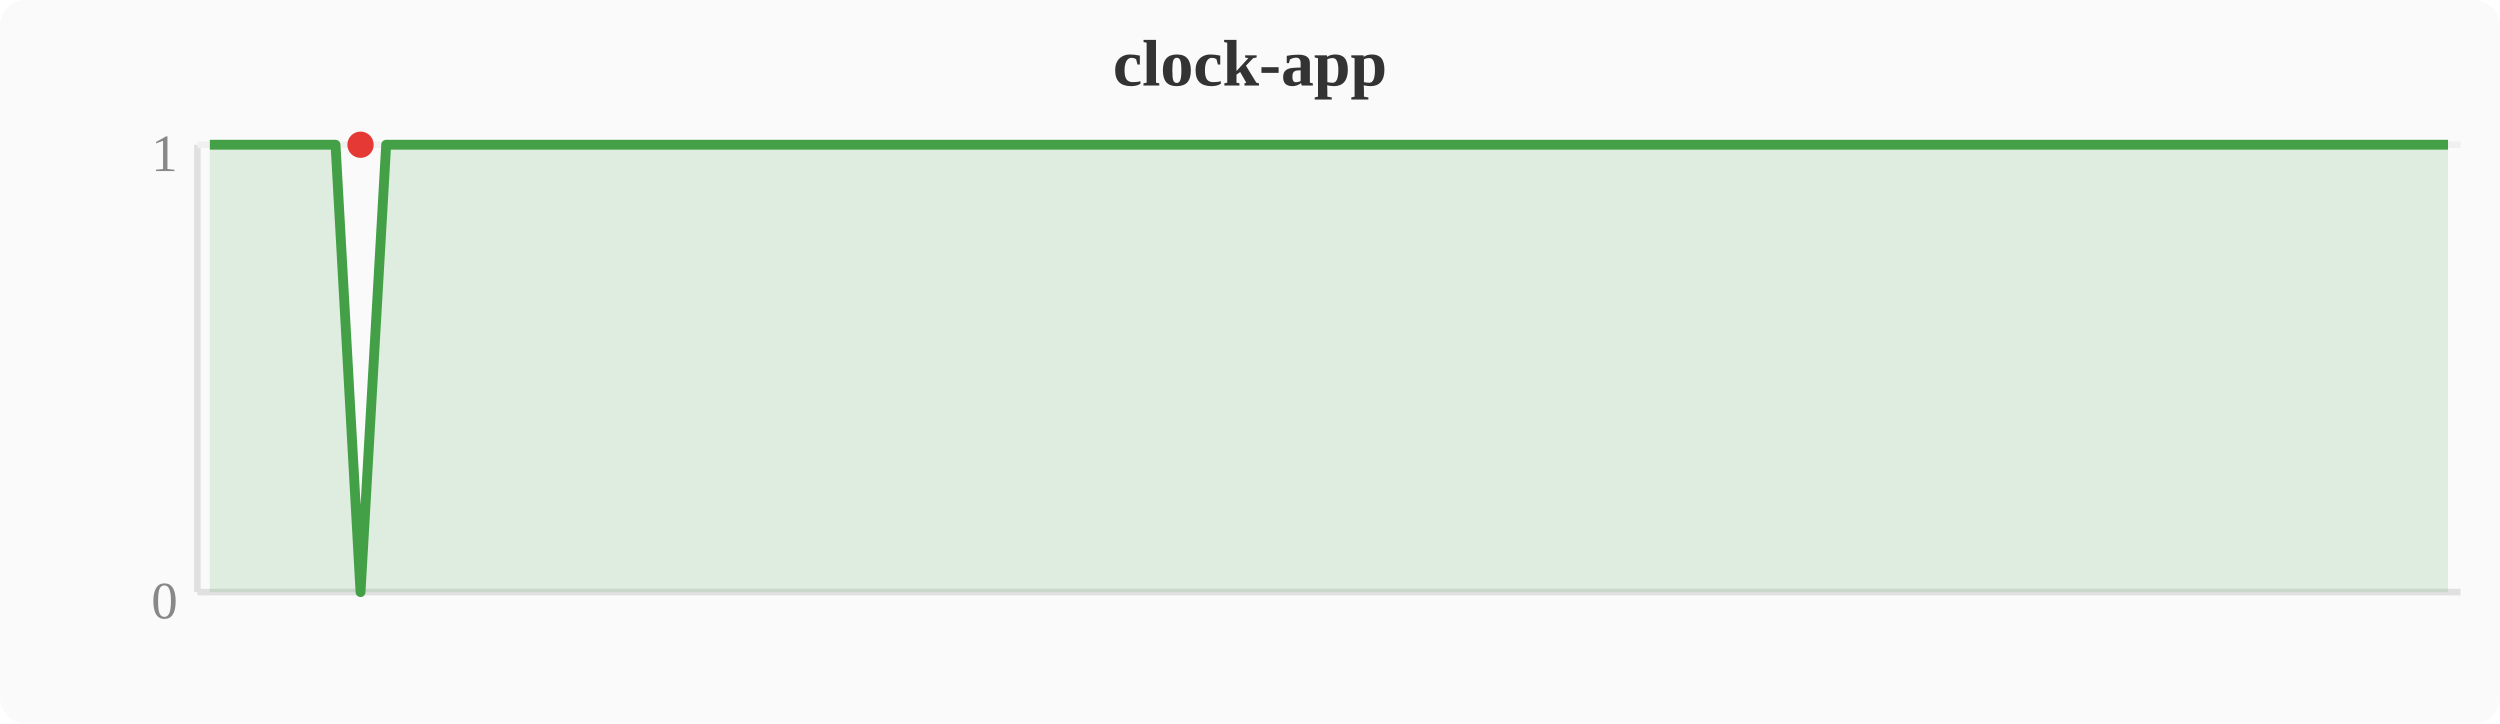
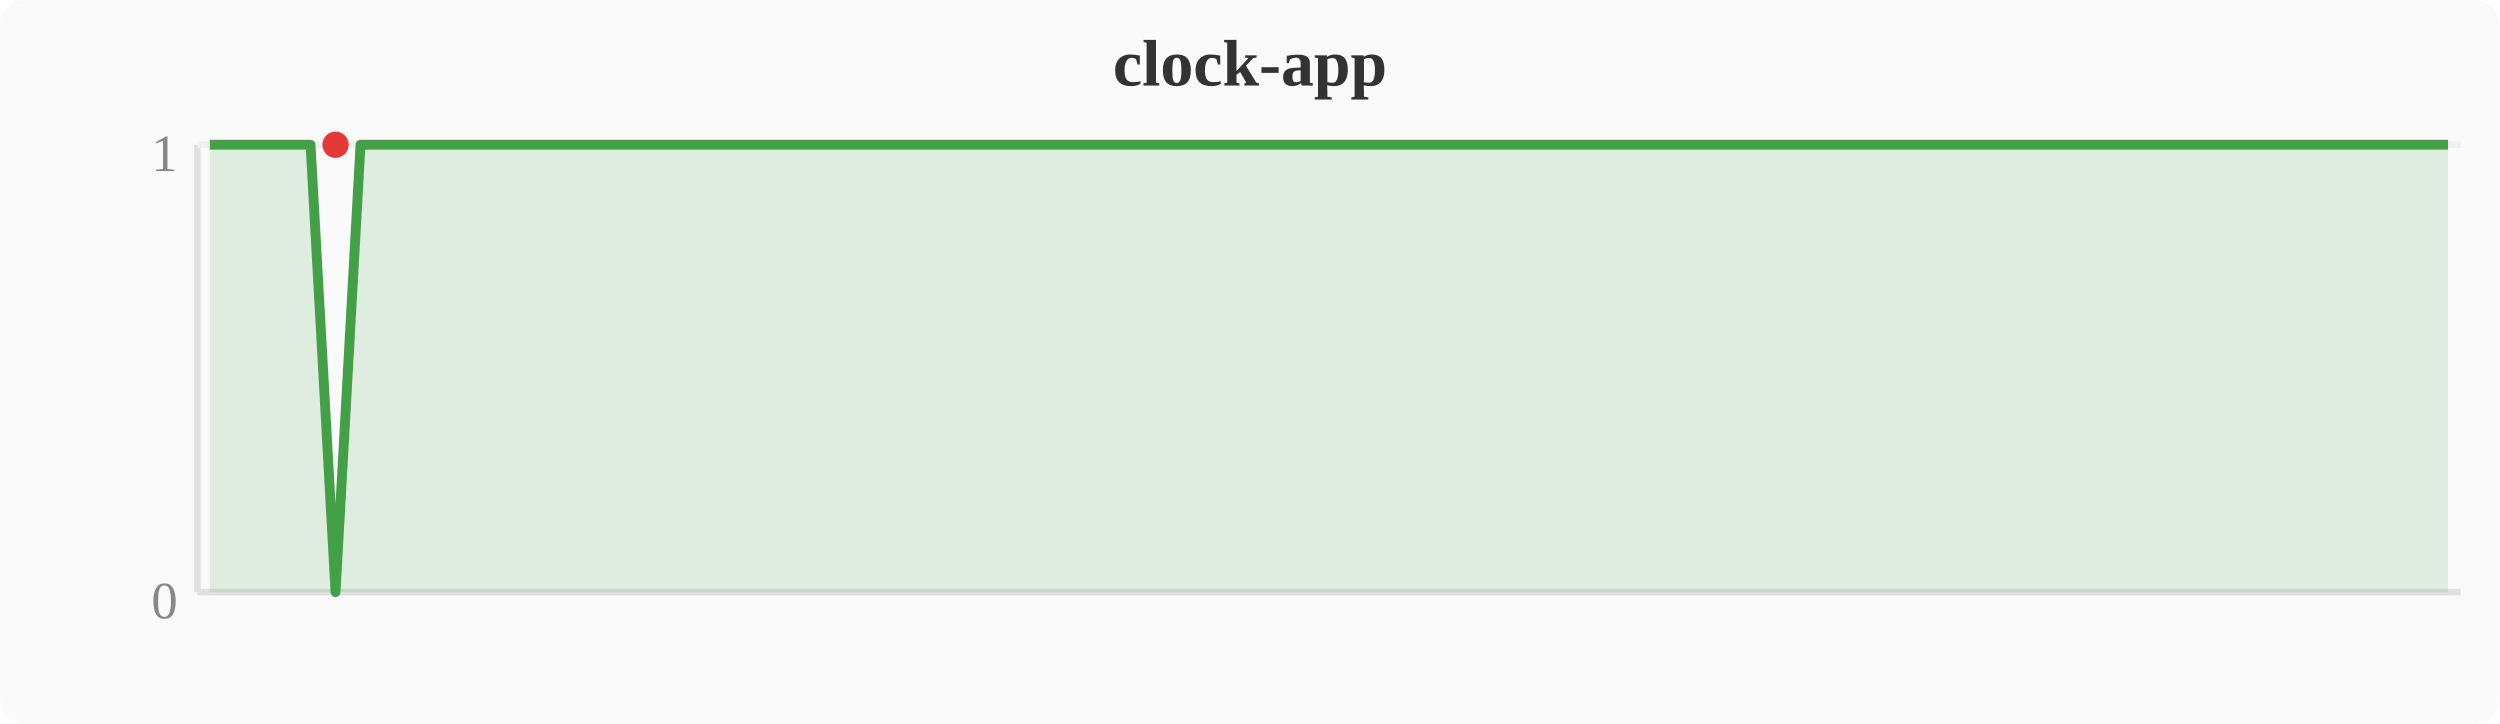
<svg xmlns="http://www.w3.org/2000/svg" width="380" height="110" viewBox="0 0 380 110">
  <rect width="380" height="110" fill="#fafafa" rx="4" />
  <text x="190" y="13" text-anchor="middle" font-size="10" font-weight="bold" fill="#333">clock-app</text>
  <line x1="30" y1="22" x2="30" y2="90" stroke="#e0e0e0" stroke-width="1" />
  <line x1="30" y1="90" x2="374" y2="90" stroke="#e0e0e0" stroke-width="1" />
  <line x1="30" y1="22" x2="374" y2="22" stroke="#f0f0f0" stroke-width="1" />
  <text x="27" y="94" text-anchor="end" font-size="8" fill="#888">0</text>
  <text x="27" y="26" text-anchor="end" font-size="8" fill="#888">1</text>
-   <polygon points="31.9,22.0 35.7,22.0 39.6,22.0 43.4,22.0 47.2,22.0 51.0,22.0 54.8,90.0 58.7,22.0 62.5,22.0 66.3,22.0 70.1,22.0 74.0,22.0 77.8,22.0 81.6,22.0 85.4,22.0 89.2,22.0 93.1,22.0 96.9,22.0 100.7,22.0 104.5,22.0 108.4,22.0 112.2,22.0 116.0,22.0 119.8,22.0 123.6,22.0 127.5,22.0 131.3,22.0 135.1,22.0 138.9,22.0 142.8,22.0 146.6,22.0 150.4,22.0 154.2,22.0 158.0,22.0 161.9,22.0 165.7,22.0 169.5,22.0 173.3,22.0 177.2,22.0 181.0,22.0 184.8,22.0 188.6,22.0 192.4,22.0 196.3,22.0 200.1,22.0 203.9,22.0 207.7,22.0 211.6,22.0 215.4,22.0 219.2,22.0 223.0,22.0 226.8,22.0 230.7,22.0 234.5,22.0 238.3,22.0 242.1,22.0 246.0,22.0 249.8,22.0 253.6,22.0 257.4,22.0 261.2,22.0 265.1,22.0 268.9,22.0 272.7,22.0 276.5,22.0 280.4,22.0 284.2,22.0 288.0,22.0 291.8,22.0 295.6,22.0 299.5,22.0 303.3,22.0 307.1,22.0 310.9,22.0 314.8,22.0 318.6,22.0 322.4,22.0 326.2,22.0 330.0,22.0 333.9,22.0 337.7,22.0 341.5,22.0 345.3,22.0 349.2,22.0 353.0,22.0 356.8,22.0 360.6,22.0 364.4,22.0 368.3,22.0 372.1,22.0 372.1,90 31.9,90" fill="#43a047" opacity="0.15" />
-   <polyline points="31.9,22.0 35.7,22.0 39.6,22.0 43.4,22.0 47.2,22.0 51.0,22.0 54.8,90.0 58.7,22.0 62.5,22.0 66.3,22.0 70.1,22.0 74.0,22.0 77.8,22.0 81.6,22.0 85.4,22.0 89.2,22.0 93.1,22.0 96.9,22.0 100.7,22.0 104.5,22.0 108.4,22.0 112.2,22.0 116.0,22.0 119.8,22.0 123.6,22.0 127.5,22.0 131.3,22.0 135.1,22.0 138.9,22.0 142.8,22.0 146.6,22.0 150.4,22.0 154.2,22.0 158.0,22.0 161.9,22.0 165.7,22.0 169.5,22.0 173.3,22.0 177.2,22.0 181.0,22.0 184.8,22.0 188.6,22.0 192.4,22.0 196.3,22.0 200.1,22.0 203.9,22.0 207.7,22.0 211.6,22.0 215.4,22.0 219.2,22.0 223.0,22.0 226.8,22.0 230.7,22.0 234.5,22.0 238.3,22.0 242.1,22.0 246.0,22.0 249.8,22.0 253.6,22.0 257.4,22.0 261.2,22.0 265.1,22.0 268.9,22.0 272.7,22.0 276.5,22.0 280.4,22.0 284.2,22.0 288.0,22.0 291.8,22.0 295.6,22.0 299.5,22.0 303.3,22.0 307.1,22.0 310.9,22.0 314.8,22.0 318.6,22.0 322.4,22.0 326.2,22.0 330.0,22.0 333.9,22.0 337.7,22.0 341.5,22.0 345.3,22.0 349.2,22.0 353.0,22.0 356.8,22.0 360.6,22.0 364.4,22.0 368.3,22.0 372.1,22.0" fill="none" stroke="#43a047" stroke-width="1.5" stroke-linejoin="round" />
-   <circle cx="54.8" cy="22.0" r="2" fill="#e53935" />
+   <polygon points="31.9,22.0 35.7,22.0 39.6,22.0 43.4,22.0 47.2,22.0 51.0,90.0 54.8,22.0 58.7,22.0 62.5,22.0 66.3,22.0 70.1,22.0 74.0,22.0 77.8,22.0 81.6,22.0 85.4,22.0 89.2,22.0 93.1,22.0 96.9,22.0 100.7,22.0 104.5,22.0 108.4,22.0 112.2,22.0 116.0,22.0 119.8,22.0 123.6,22.0 127.5,22.0 131.3,22.0 135.1,22.0 138.9,22.0 142.8,22.0 146.6,22.0 150.4,22.0 154.2,22.0 158.0,22.0 161.9,22.0 165.7,22.0 169.5,22.0 173.3,22.0 177.2,22.0 181.0,22.0 184.8,22.0 188.6,22.0 192.4,22.0 196.3,22.0 200.1,22.0 203.9,22.0 207.7,22.0 211.6,22.0 215.4,22.0 219.2,22.0 223.0,22.0 226.8,22.0 230.7,22.0 234.5,22.0 238.3,22.0 242.1,22.0 246.0,22.0 249.8,22.0 253.6,22.0 257.4,22.0 261.2,22.0 265.1,22.0 268.9,22.0 272.7,22.0 276.5,22.0 280.4,22.0 284.2,22.0 288.0,22.0 291.8,22.0 295.6,22.0 299.5,22.0 303.3,22.0 307.1,22.0 310.9,22.0 314.8,22.0 318.6,22.0 322.4,22.0 326.2,22.0 330.0,22.0 333.9,22.0 337.7,22.0 341.5,22.0 345.3,22.0 349.2,22.0 353.0,22.0 356.8,22.0 360.6,22.0 364.4,22.0 368.3,22.0 372.1,22.0 372.1,90 31.9,90" fill="#43a047" opacity="0.15" />
+   <polyline points="31.9,22.0 35.7,22.0 39.6,22.0 43.4,22.0 47.2,22.0 51.0,90.0 54.8,22.0 58.7,22.0 62.5,22.0 66.3,22.0 70.1,22.0 74.0,22.0 77.8,22.0 81.6,22.0 85.4,22.0 89.2,22.0 93.1,22.0 96.9,22.0 100.7,22.0 104.5,22.0 108.4,22.0 112.2,22.0 116.0,22.0 119.8,22.0 123.6,22.0 127.5,22.0 131.3,22.0 135.1,22.0 138.9,22.0 142.8,22.0 146.6,22.0 150.4,22.0 154.2,22.0 158.0,22.0 161.9,22.0 165.7,22.0 169.5,22.0 173.3,22.0 177.2,22.0 181.0,22.0 184.8,22.0 188.6,22.0 192.4,22.0 196.3,22.0 200.1,22.0 203.9,22.0 207.7,22.0 211.6,22.0 215.4,22.0 219.2,22.0 223.0,22.0 226.8,22.0 230.7,22.0 234.5,22.0 238.3,22.0 242.1,22.0 246.0,22.0 249.8,22.0 253.6,22.0 257.4,22.0 261.2,22.0 265.1,22.0 268.9,22.0 272.7,22.0 276.5,22.0 280.4,22.0 284.2,22.0 288.0,22.0 291.8,22.0 295.6,22.0 299.5,22.0 303.3,22.0 307.1,22.0 310.9,22.0 314.8,22.0 318.6,22.0 322.4,22.0 326.2,22.0 330.0,22.0 333.9,22.0 337.7,22.0 341.5,22.0 345.3,22.0 349.2,22.0 353.0,22.0 356.8,22.0 360.6,22.0 364.4,22.0 368.3,22.0 372.1,22.0" fill="none" stroke="#43a047" stroke-width="1.5" stroke-linejoin="round" />
+   <circle cx="51.0" cy="22.0" r="2" fill="#e53935" />
</svg>
